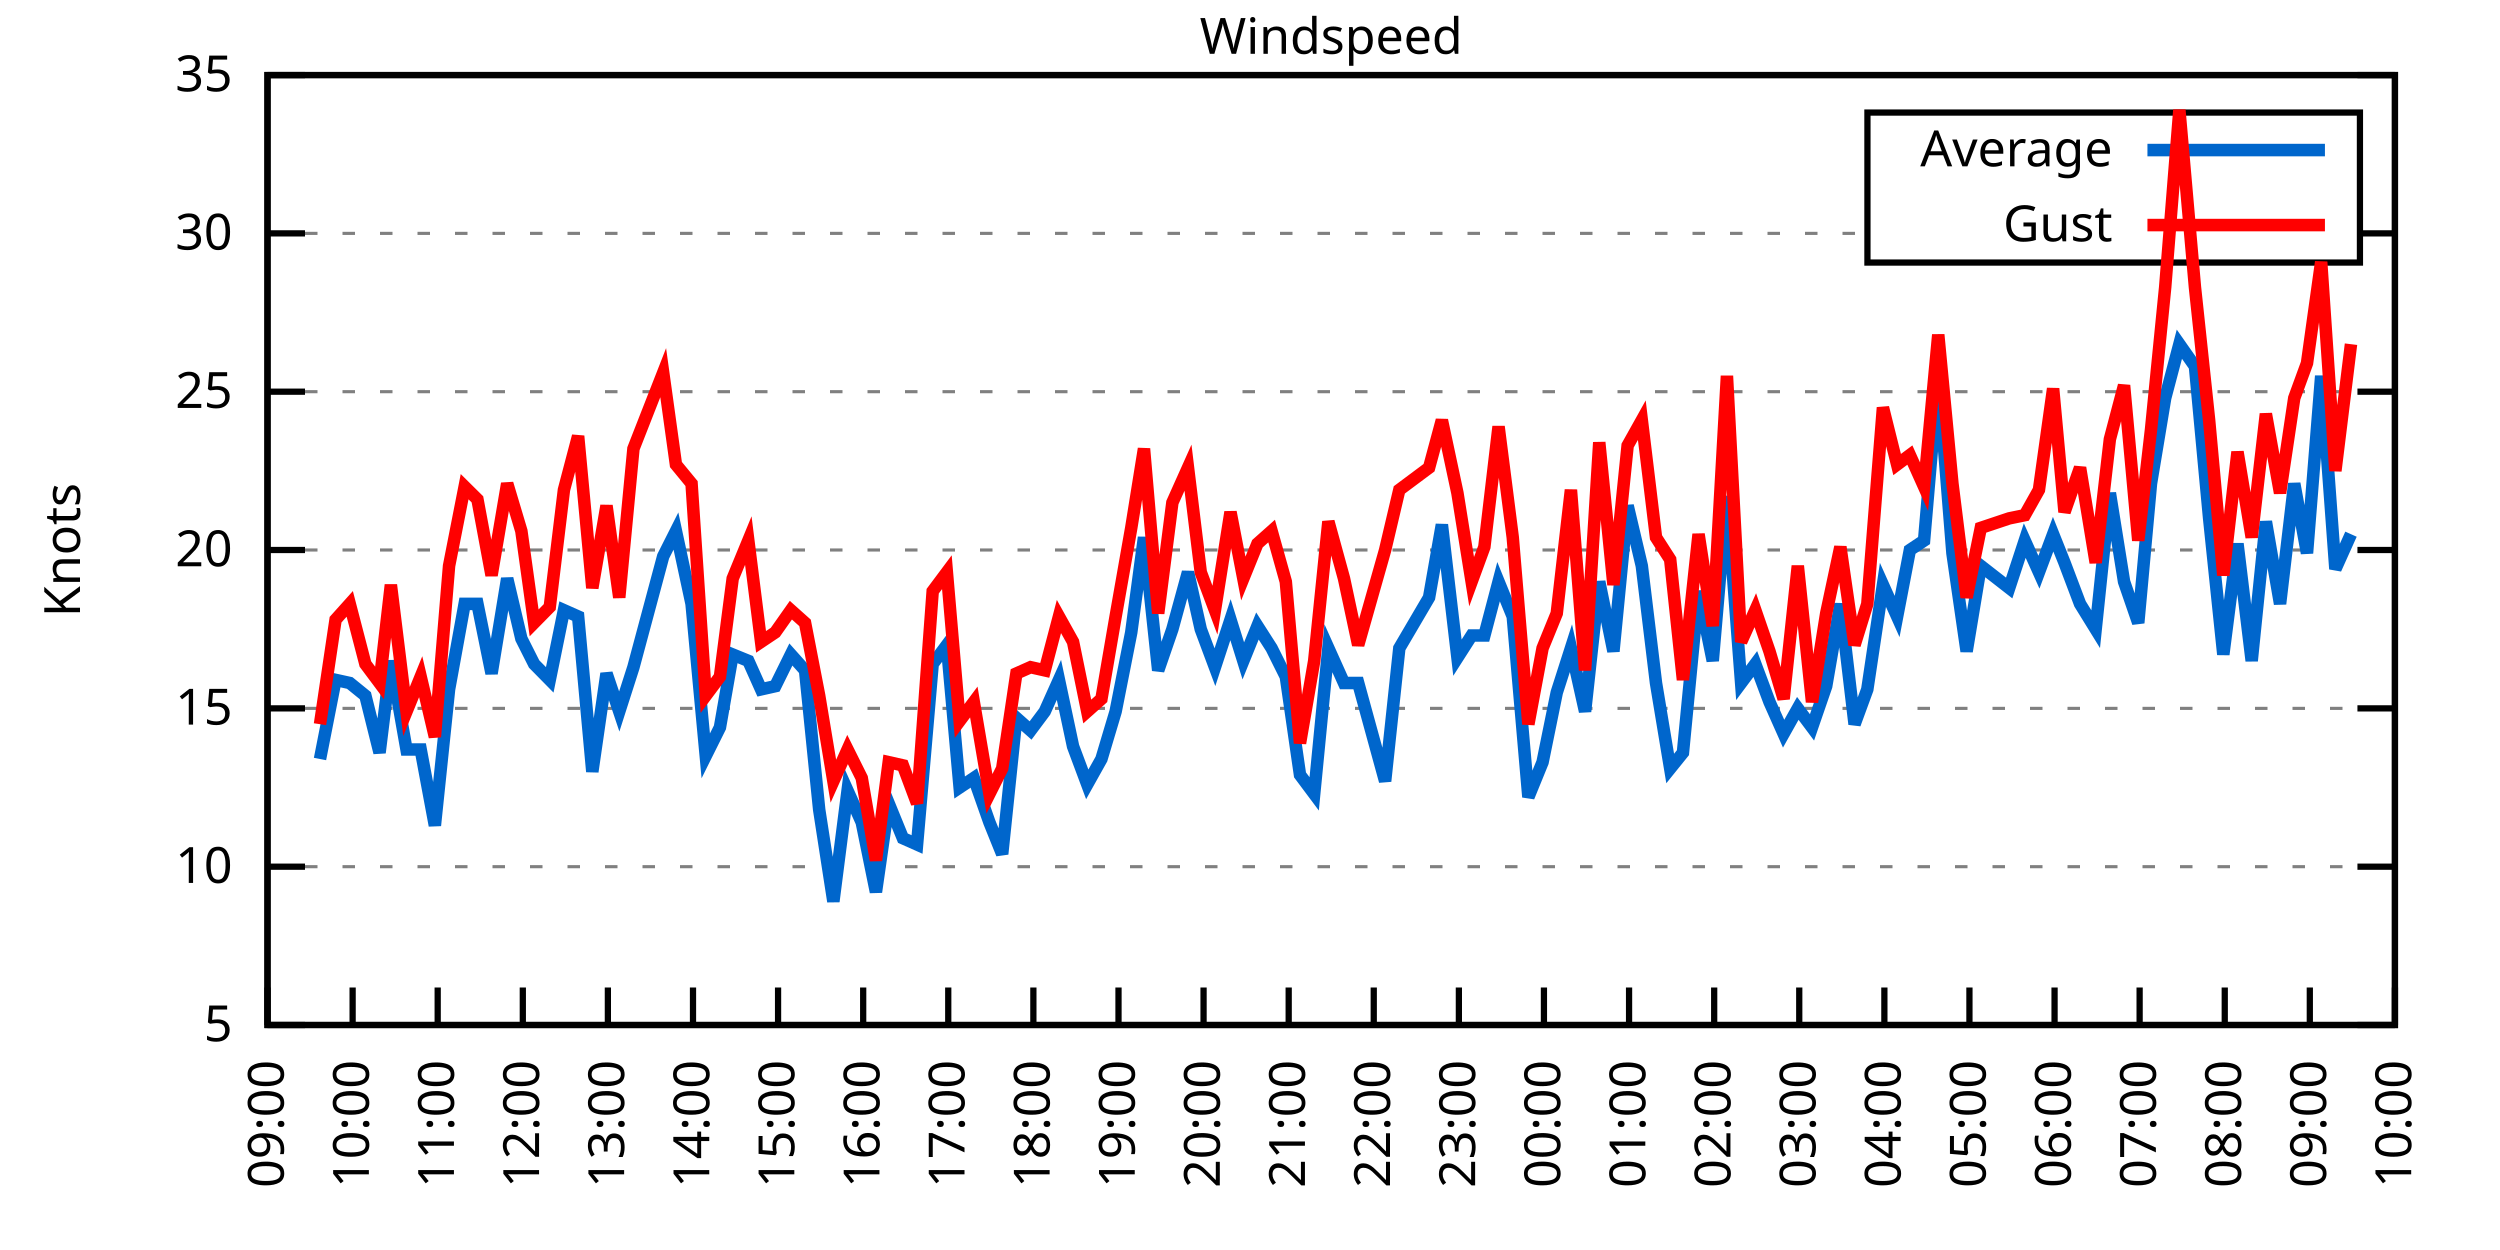
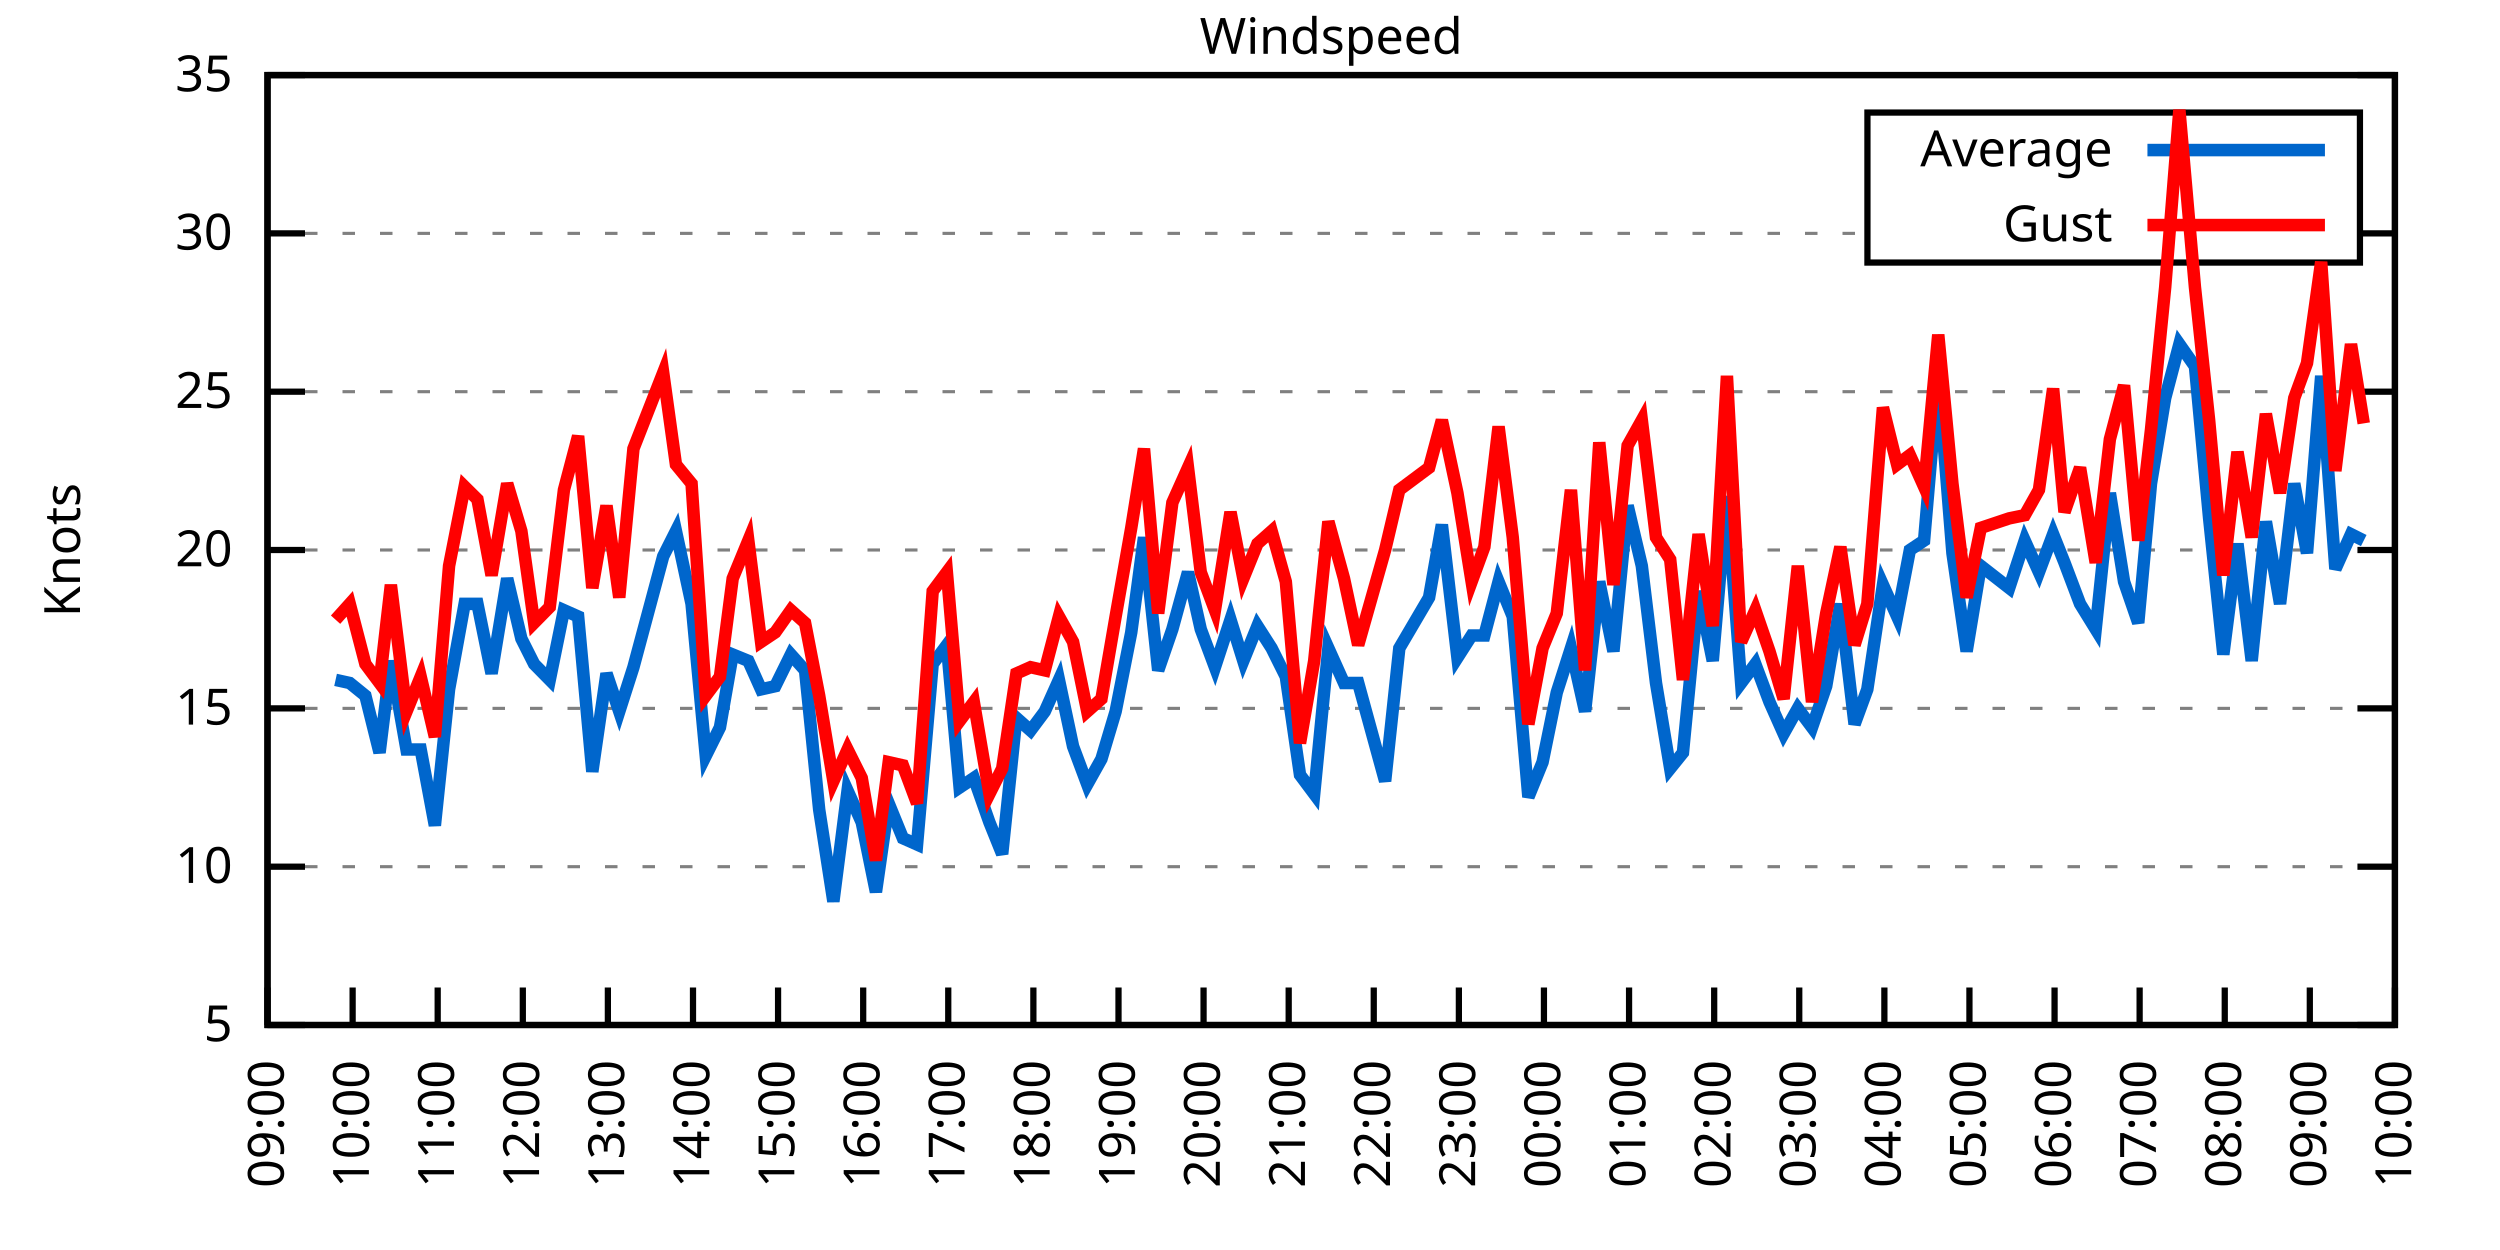
<svg xmlns="http://www.w3.org/2000/svg" xmlns:xlink="http://www.w3.org/1999/xlink" width="400" height="200" viewBox="0 0 400 200">
  <g id="gnuplot_canvas">
    <rect x="0" y="0" width="400" height="200" fill="none" />
    <defs>
      <circle id="gpDot" r="0.5" stroke-width="0.5" stroke="currentColor" />
      <path id="gpPt0" stroke-width="0.333" stroke="currentColor" d="M-1,0 h2 M0,-1 v2" />
      <path id="gpPt1" stroke-width="0.333" stroke="currentColor" d="M-1,-1 L1,1 M1,-1 L-1,1" />
      <path id="gpPt2" stroke-width="0.333" stroke="currentColor" d="M-1,0 L1,0 M0,-1 L0,1 M-1,-1 L1,1 M-1,1 L1,-1" />
      <rect id="gpPt3" stroke-width="0.333" stroke="currentColor" x="-1" y="-1" width="2" height="2" />
      <rect id="gpPt4" stroke-width="0.333" stroke="currentColor" fill="currentColor" x="-1" y="-1" width="2" height="2" />
      <circle id="gpPt5" stroke-width="0.333" stroke="currentColor" cx="0" cy="0" r="1" />
      <use xlink:href="#gpPt5" id="gpPt6" fill="currentColor" stroke="none" />
      <path id="gpPt7" stroke-width="0.333" stroke="currentColor" d="M0,-1.33 L-1.33,0.67 L1.33,0.67 z" />
      <use xlink:href="#gpPt7" id="gpPt8" fill="currentColor" stroke="none" />
      <use xlink:href="#gpPt7" id="gpPt9" stroke="currentColor" transform="rotate(180)" />
      <use xlink:href="#gpPt9" id="gpPt10" fill="currentColor" stroke="none" />
      <use xlink:href="#gpPt3" id="gpPt11" stroke="currentColor" transform="rotate(45)" />
      <use xlink:href="#gpPt11" id="gpPt12" fill="currentColor" stroke="none" />
      <path id="gpPt13" stroke-width="0.333" stroke="currentColor" d="M0,1.330 L1.265,0.411 L0.782,-1.067 L-0.782,-1.076 L-1.265,0.411 z" />
      <use xlink:href="#gpPt13" id="gpPt14" fill="currentColor" stroke="none" />
      <filter id="textbox" filterUnits="objectBoundingBox" x="0" y="0" height="1" width="1">
        <feFlood flood-color="white" flood-opacity="1" result="bgnd" />
        <feComposite in="SourceGraphic" in2="bgnd" operator="atop" />
      </filter>
      <filter id="greybox" filterUnits="objectBoundingBox" x="0" y="0" height="1" width="1">
        <feFlood flood-color="lightgrey" flood-opacity="1" result="grey" />
        <feComposite in="SourceGraphic" in2="grey" operator="atop" />
      </filter>
    </defs>
    <g fill="none" color="white" stroke="currentColor" stroke-width="1.00" stroke-linecap="butt" stroke-linejoin="miter">
</g>
    <g fill="none" color="black" stroke="currentColor" stroke-width="1.00" stroke-linecap="butt" stroke-linejoin="miter">
      <g stroke="none" shape-rendering="crispEdges">
        <polygon fill="rgb(255, 255, 255)" points="42.80,164.00 383.18,164.00 383.18,12.02 42.80,12.02 " />
      </g>
    </g>
    <g fill="none" color="black" stroke="currentColor" stroke-width="1.00" stroke-linecap="butt" stroke-linejoin="miter">
</g>
    <g fill="none" color="black" stroke="black" stroke-width="0.50" stroke-linecap="butt" stroke-linejoin="miter">
</g>
    <g fill="none" color="gray" stroke="currentColor" stroke-width="0.50" stroke-linecap="butt" stroke-linejoin="miter">
      <path stroke="gray" stroke-dasharray="2,4" class="gridline" d="M42.80,164.00 L383.19,164.00  " />
    </g>
    <g fill="none" color="gray" stroke="gray" stroke-width="1.00" stroke-linecap="butt" stroke-linejoin="miter">
</g>
    <g fill="none" color="black" stroke="currentColor" stroke-width="1.00" stroke-linecap="butt" stroke-linejoin="miter">
      <path stroke="black" d="M42.80,164.00 L48.80,164.00 M383.19,164.00 L377.19,164.00  " />
      <g transform="translate(37.20,166.60)" stroke="none" fill="black" font-family="Sans" font-size="8.00" text-anchor="end">
        <text>
          <tspan font-family="Sans"> 5</tspan>
        </text>
      </g>
    </g>
    <g fill="none" color="black" stroke="currentColor" stroke-width="1.00" stroke-linecap="butt" stroke-linejoin="miter">
</g>
    <g fill="none" color="black" stroke="black" stroke-width="0.50" stroke-linecap="butt" stroke-linejoin="miter">
</g>
    <g fill="none" color="gray" stroke="currentColor" stroke-width="0.50" stroke-linecap="butt" stroke-linejoin="miter">
      <path stroke="gray" stroke-dasharray="2,4" class="gridline" d="M42.80,138.67 L383.19,138.67  " />
    </g>
    <g fill="none" color="gray" stroke="gray" stroke-width="1.00" stroke-linecap="butt" stroke-linejoin="miter">
</g>
    <g fill="none" color="black" stroke="currentColor" stroke-width="1.00" stroke-linecap="butt" stroke-linejoin="miter">
      <path stroke="black" d="M42.80,138.67 L48.80,138.67 M383.19,138.67 L377.19,138.67  " />
      <g transform="translate(37.20,141.27)" stroke="none" fill="black" font-family="Sans" font-size="8.00" text-anchor="end">
        <text>
          <tspan font-family="Sans"> 10</tspan>
        </text>
      </g>
    </g>
    <g fill="none" color="black" stroke="currentColor" stroke-width="1.00" stroke-linecap="butt" stroke-linejoin="miter">
</g>
    <g fill="none" color="black" stroke="black" stroke-width="0.50" stroke-linecap="butt" stroke-linejoin="miter">
</g>
    <g fill="none" color="gray" stroke="currentColor" stroke-width="0.50" stroke-linecap="butt" stroke-linejoin="miter">
      <path stroke="gray" stroke-dasharray="2,4" class="gridline" d="M42.80,113.34 L383.19,113.34  " />
    </g>
    <g fill="none" color="gray" stroke="gray" stroke-width="1.00" stroke-linecap="butt" stroke-linejoin="miter">
</g>
    <g fill="none" color="black" stroke="currentColor" stroke-width="1.00" stroke-linecap="butt" stroke-linejoin="miter">
      <path stroke="black" d="M42.80,113.34 L48.80,113.34 M383.19,113.34 L377.19,113.34  " />
      <g transform="translate(37.20,115.94)" stroke="none" fill="black" font-family="Sans" font-size="8.00" text-anchor="end">
        <text>
          <tspan font-family="Sans"> 15</tspan>
        </text>
      </g>
    </g>
    <g fill="none" color="black" stroke="currentColor" stroke-width="1.00" stroke-linecap="butt" stroke-linejoin="miter">
</g>
    <g fill="none" color="black" stroke="black" stroke-width="0.50" stroke-linecap="butt" stroke-linejoin="miter">
</g>
    <g fill="none" color="gray" stroke="currentColor" stroke-width="0.50" stroke-linecap="butt" stroke-linejoin="miter">
      <path stroke="gray" stroke-dasharray="2,4" class="gridline" d="M42.80,88.00 L383.19,88.00  " />
    </g>
    <g fill="none" color="gray" stroke="gray" stroke-width="1.00" stroke-linecap="butt" stroke-linejoin="miter">
</g>
    <g fill="none" color="black" stroke="currentColor" stroke-width="1.00" stroke-linecap="butt" stroke-linejoin="miter">
      <path stroke="black" d="M42.80,88.00 L48.80,88.00 M383.19,88.00 L377.19,88.00  " />
      <g transform="translate(37.20,90.60)" stroke="none" fill="black" font-family="Sans" font-size="8.00" text-anchor="end">
        <text>
          <tspan font-family="Sans"> 20</tspan>
        </text>
      </g>
    </g>
    <g fill="none" color="black" stroke="currentColor" stroke-width="1.00" stroke-linecap="butt" stroke-linejoin="miter">
</g>
    <g fill="none" color="black" stroke="black" stroke-width="0.50" stroke-linecap="butt" stroke-linejoin="miter">
</g>
    <g fill="none" color="gray" stroke="currentColor" stroke-width="0.50" stroke-linecap="butt" stroke-linejoin="miter">
      <path stroke="gray" stroke-dasharray="2,4" class="gridline" d="M42.80,62.67 L383.19,62.67  " />
    </g>
    <g fill="none" color="gray" stroke="gray" stroke-width="1.00" stroke-linecap="butt" stroke-linejoin="miter">
</g>
    <g fill="none" color="black" stroke="currentColor" stroke-width="1.00" stroke-linecap="butt" stroke-linejoin="miter">
      <path stroke="black" d="M42.80,62.67 L48.80,62.67 M383.19,62.67 L377.19,62.67  " />
      <g transform="translate(37.20,65.27)" stroke="none" fill="black" font-family="Sans" font-size="8.00" text-anchor="end">
        <text>
          <tspan font-family="Sans"> 25</tspan>
        </text>
      </g>
    </g>
    <g fill="none" color="black" stroke="currentColor" stroke-width="1.00" stroke-linecap="butt" stroke-linejoin="miter">
</g>
    <g fill="none" color="black" stroke="black" stroke-width="0.50" stroke-linecap="butt" stroke-linejoin="miter">
</g>
    <g fill="none" color="gray" stroke="currentColor" stroke-width="0.50" stroke-linecap="butt" stroke-linejoin="miter">
      <path stroke="gray" stroke-dasharray="2,4" class="gridline" d="M42.80,37.34 L298.79,37.34 M377.59,37.34 L383.19,37.34  " />
    </g>
    <g fill="none" color="gray" stroke="gray" stroke-width="1.00" stroke-linecap="butt" stroke-linejoin="miter">
</g>
    <g fill="none" color="black" stroke="currentColor" stroke-width="1.00" stroke-linecap="butt" stroke-linejoin="miter">
      <path stroke="black" d="M42.80,37.34 L48.80,37.34 M383.19,37.34 L377.19,37.34  " />
      <g transform="translate(37.20,39.94)" stroke="none" fill="black" font-family="Sans" font-size="8.00" text-anchor="end">
        <text>
          <tspan font-family="Sans"> 30</tspan>
        </text>
      </g>
    </g>
    <g fill="none" color="black" stroke="currentColor" stroke-width="1.00" stroke-linecap="butt" stroke-linejoin="miter">
</g>
    <g fill="none" color="black" stroke="black" stroke-width="0.50" stroke-linecap="butt" stroke-linejoin="miter">
</g>
    <g fill="none" color="gray" stroke="currentColor" stroke-width="0.50" stroke-linecap="butt" stroke-linejoin="miter">
      <path stroke="gray" stroke-dasharray="2,4" class="gridline" d="M42.80,12.01 L383.19,12.01  " />
    </g>
    <g fill="none" color="gray" stroke="gray" stroke-width="1.00" stroke-linecap="butt" stroke-linejoin="miter">
</g>
    <g fill="none" color="black" stroke="currentColor" stroke-width="1.00" stroke-linecap="butt" stroke-linejoin="miter">
      <path stroke="black" d="M42.80,12.01 L48.80,12.01 M383.19,12.01 L377.19,12.01  " />
      <g transform="translate(37.20,14.61)" stroke="none" fill="black" font-family="Sans" font-size="8.00" text-anchor="end">
        <text>
          <tspan font-family="Sans"> 35</tspan>
        </text>
      </g>
    </g>
    <g fill="none" color="black" stroke="currentColor" stroke-width="1.00" stroke-linecap="butt" stroke-linejoin="miter">
      <path stroke="black" d="M42.80,164.00 L42.80,158.00  " />
      <g transform="translate(45.40,169.60) rotate(270.00)" stroke="none" fill="black" font-family="Sans" font-size="8.00" text-anchor="end">
        <text>
          <tspan font-family="Sans">09:00</tspan>
        </text>
      </g>
    </g>
    <g fill="none" color="black" stroke="currentColor" stroke-width="1.00" stroke-linecap="butt" stroke-linejoin="miter">
      <path stroke="black" d="M56.42,164.00 L56.42,158.00  " />
      <g transform="translate(59.02,169.60) rotate(270.00)" stroke="none" fill="black" font-family="Sans" font-size="8.00" text-anchor="end">
        <text>
          <tspan font-family="Sans">10:00</tspan>
        </text>
      </g>
    </g>
    <g fill="none" color="black" stroke="currentColor" stroke-width="1.00" stroke-linecap="butt" stroke-linejoin="miter">
      <path stroke="black" d="M70.03,164.00 L70.03,158.00  " />
      <g transform="translate(72.63,169.60) rotate(270.00)" stroke="none" fill="black" font-family="Sans" font-size="8.00" text-anchor="end">
        <text>
          <tspan font-family="Sans">11:00</tspan>
        </text>
      </g>
    </g>
    <g fill="none" color="black" stroke="currentColor" stroke-width="1.00" stroke-linecap="butt" stroke-linejoin="miter">
      <path stroke="black" d="M83.65,164.00 L83.65,158.00  " />
      <g transform="translate(86.25,169.60) rotate(270.00)" stroke="none" fill="black" font-family="Sans" font-size="8.00" text-anchor="end">
        <text>
          <tspan font-family="Sans">12:00</tspan>
        </text>
      </g>
    </g>
    <g fill="none" color="black" stroke="currentColor" stroke-width="1.00" stroke-linecap="butt" stroke-linejoin="miter">
      <path stroke="black" d="M97.26,164.00 L97.26,158.00  " />
      <g transform="translate(99.86,169.60) rotate(270.00)" stroke="none" fill="black" font-family="Sans" font-size="8.00" text-anchor="end">
        <text>
          <tspan font-family="Sans">13:00</tspan>
        </text>
      </g>
    </g>
    <g fill="none" color="black" stroke="currentColor" stroke-width="1.00" stroke-linecap="butt" stroke-linejoin="miter">
      <path stroke="black" d="M110.88,164.00 L110.88,158.00  " />
      <g transform="translate(113.48,169.60) rotate(270.00)" stroke="none" fill="black" font-family="Sans" font-size="8.00" text-anchor="end">
        <text>
          <tspan font-family="Sans">14:00</tspan>
        </text>
      </g>
    </g>
    <g fill="none" color="black" stroke="currentColor" stroke-width="1.00" stroke-linecap="butt" stroke-linejoin="miter">
      <path stroke="black" d="M124.49,164.00 L124.49,158.00  " />
      <g transform="translate(127.09,169.60) rotate(270.00)" stroke="none" fill="black" font-family="Sans" font-size="8.00" text-anchor="end">
        <text>
          <tspan font-family="Sans">15:00</tspan>
        </text>
      </g>
    </g>
    <g fill="none" color="black" stroke="currentColor" stroke-width="1.00" stroke-linecap="butt" stroke-linejoin="miter">
      <path stroke="black" d="M138.11,164.00 L138.11,158.00  " />
      <g transform="translate(140.71,169.60) rotate(270.00)" stroke="none" fill="black" font-family="Sans" font-size="8.00" text-anchor="end">
        <text>
          <tspan font-family="Sans">16:00</tspan>
        </text>
      </g>
    </g>
    <g fill="none" color="black" stroke="currentColor" stroke-width="1.00" stroke-linecap="butt" stroke-linejoin="miter">
      <path stroke="black" d="M151.72,164.00 L151.72,158.00  " />
      <g transform="translate(154.32,169.60) rotate(270.00)" stroke="none" fill="black" font-family="Sans" font-size="8.00" text-anchor="end">
        <text>
          <tspan font-family="Sans">17:00</tspan>
        </text>
      </g>
    </g>
    <g fill="none" color="black" stroke="currentColor" stroke-width="1.00" stroke-linecap="butt" stroke-linejoin="miter">
      <path stroke="black" d="M165.34,164.00 L165.34,158.00  " />
      <g transform="translate(167.94,169.60) rotate(270.00)" stroke="none" fill="black" font-family="Sans" font-size="8.00" text-anchor="end">
        <text>
          <tspan font-family="Sans">18:00</tspan>
        </text>
      </g>
    </g>
    <g fill="none" color="black" stroke="currentColor" stroke-width="1.00" stroke-linecap="butt" stroke-linejoin="miter">
      <path stroke="black" d="M178.96,164.00 L178.96,158.00  " />
      <g transform="translate(181.56,169.60) rotate(270.00)" stroke="none" fill="black" font-family="Sans" font-size="8.00" text-anchor="end">
        <text>
          <tspan font-family="Sans">19:00</tspan>
        </text>
      </g>
    </g>
    <g fill="none" color="black" stroke="currentColor" stroke-width="1.00" stroke-linecap="butt" stroke-linejoin="miter">
      <path stroke="black" d="M192.57,164.00 L192.57,158.00  " />
      <g transform="translate(195.17,169.60) rotate(270.00)" stroke="none" fill="black" font-family="Sans" font-size="8.00" text-anchor="end">
        <text>
          <tspan font-family="Sans">20:00</tspan>
        </text>
      </g>
    </g>
    <g fill="none" color="black" stroke="currentColor" stroke-width="1.00" stroke-linecap="butt" stroke-linejoin="miter">
      <path stroke="black" d="M206.19,164.00 L206.19,158.00  " />
      <g transform="translate(208.79,169.60) rotate(270.00)" stroke="none" fill="black" font-family="Sans" font-size="8.00" text-anchor="end">
        <text>
          <tspan font-family="Sans">21:00</tspan>
        </text>
      </g>
    </g>
    <g fill="none" color="black" stroke="currentColor" stroke-width="1.00" stroke-linecap="butt" stroke-linejoin="miter">
      <path stroke="black" d="M219.80,164.00 L219.80,158.00  " />
      <g transform="translate(222.40,169.60) rotate(270.00)" stroke="none" fill="black" font-family="Sans" font-size="8.00" text-anchor="end">
        <text>
          <tspan font-family="Sans">22:00</tspan>
        </text>
      </g>
    </g>
    <g fill="none" color="black" stroke="currentColor" stroke-width="1.00" stroke-linecap="butt" stroke-linejoin="miter">
      <path stroke="black" d="M233.42,164.00 L233.42,158.00  " />
      <g transform="translate(236.02,169.60) rotate(270.00)" stroke="none" fill="black" font-family="Sans" font-size="8.00" text-anchor="end">
        <text>
          <tspan font-family="Sans">23:00</tspan>
        </text>
      </g>
    </g>
    <g fill="none" color="black" stroke="currentColor" stroke-width="1.00" stroke-linecap="butt" stroke-linejoin="miter">
      <path stroke="black" d="M247.03,164.00 L247.03,158.00  " />
      <g transform="translate(249.63,169.60) rotate(270.00)" stroke="none" fill="black" font-family="Sans" font-size="8.00" text-anchor="end">
        <text>
          <tspan font-family="Sans">00:00</tspan>
        </text>
      </g>
    </g>
    <g fill="none" color="black" stroke="currentColor" stroke-width="1.00" stroke-linecap="butt" stroke-linejoin="miter">
      <path stroke="black" d="M260.65,164.00 L260.65,158.00  " />
      <g transform="translate(263.25,169.60) rotate(270.00)" stroke="none" fill="black" font-family="Sans" font-size="8.00" text-anchor="end">
        <text>
          <tspan font-family="Sans">01:00</tspan>
        </text>
      </g>
    </g>
    <g fill="none" color="black" stroke="currentColor" stroke-width="1.00" stroke-linecap="butt" stroke-linejoin="miter">
      <path stroke="black" d="M274.27,164.00 L274.27,158.00  " />
      <g transform="translate(276.87,169.60) rotate(270.00)" stroke="none" fill="black" font-family="Sans" font-size="8.00" text-anchor="end">
        <text>
          <tspan font-family="Sans">02:00</tspan>
        </text>
      </g>
    </g>
    <g fill="none" color="black" stroke="currentColor" stroke-width="1.00" stroke-linecap="butt" stroke-linejoin="miter">
      <path stroke="black" d="M287.88,164.00 L287.88,158.00  " />
      <g transform="translate(290.48,169.60) rotate(270.00)" stroke="none" fill="black" font-family="Sans" font-size="8.00" text-anchor="end">
        <text>
          <tspan font-family="Sans">03:00</tspan>
        </text>
      </g>
    </g>
    <g fill="none" color="black" stroke="currentColor" stroke-width="1.00" stroke-linecap="butt" stroke-linejoin="miter">
      <path stroke="black" d="M301.50,164.00 L301.50,158.00  " />
      <g transform="translate(304.10,169.60) rotate(270.00)" stroke="none" fill="black" font-family="Sans" font-size="8.00" text-anchor="end">
        <text>
          <tspan font-family="Sans">04:00</tspan>
        </text>
      </g>
    </g>
    <g fill="none" color="black" stroke="currentColor" stroke-width="1.00" stroke-linecap="butt" stroke-linejoin="miter">
      <path stroke="black" d="M315.11,164.00 L315.11,158.00  " />
      <g transform="translate(317.71,169.60) rotate(270.00)" stroke="none" fill="black" font-family="Sans" font-size="8.00" text-anchor="end">
        <text>
          <tspan font-family="Sans">05:00</tspan>
        </text>
      </g>
    </g>
    <g fill="none" color="black" stroke="currentColor" stroke-width="1.00" stroke-linecap="butt" stroke-linejoin="miter">
      <path stroke="black" d="M328.73,164.00 L328.73,158.00  " />
      <g transform="translate(331.33,169.60) rotate(270.00)" stroke="none" fill="black" font-family="Sans" font-size="8.00" text-anchor="end">
        <text>
          <tspan font-family="Sans">06:00</tspan>
        </text>
      </g>
    </g>
    <g fill="none" color="black" stroke="currentColor" stroke-width="1.00" stroke-linecap="butt" stroke-linejoin="miter">
      <path stroke="black" d="M342.34,164.00 L342.34,158.00  " />
      <g transform="translate(344.94,169.60) rotate(270.00)" stroke="none" fill="black" font-family="Sans" font-size="8.00" text-anchor="end">
        <text>
          <tspan font-family="Sans">07:00</tspan>
        </text>
      </g>
    </g>
    <g fill="none" color="black" stroke="currentColor" stroke-width="1.00" stroke-linecap="butt" stroke-linejoin="miter">
      <path stroke="black" d="M355.96,164.00 L355.96,158.00  " />
      <g transform="translate(358.56,169.60) rotate(270.00)" stroke="none" fill="black" font-family="Sans" font-size="8.00" text-anchor="end">
        <text>
          <tspan font-family="Sans">08:00</tspan>
        </text>
      </g>
    </g>
    <g fill="none" color="black" stroke="currentColor" stroke-width="1.00" stroke-linecap="butt" stroke-linejoin="miter">
      <path stroke="black" d="M369.57,164.00 L369.57,158.00  " />
      <g transform="translate(372.17,169.60) rotate(270.00)" stroke="none" fill="black" font-family="Sans" font-size="8.00" text-anchor="end">
        <text>
          <tspan font-family="Sans">09:00</tspan>
        </text>
      </g>
    </g>
    <g fill="none" color="black" stroke="currentColor" stroke-width="1.00" stroke-linecap="butt" stroke-linejoin="miter">
      <path stroke="black" d="M383.19,164.00 L383.19,158.00  " />
      <g transform="translate(385.79,169.60) rotate(270.00)" stroke="none" fill="black" font-family="Sans" font-size="8.00" text-anchor="end">
        <text>
          <tspan font-family="Sans">10:00</tspan>
        </text>
      </g>
    </g>
    <g fill="none" color="black" stroke="currentColor" stroke-width="1.00" stroke-linecap="butt" stroke-linejoin="miter">
</g>
    <g fill="none" color="black" stroke="currentColor" stroke-width="1.00" stroke-linecap="butt" stroke-linejoin="miter">
      <path stroke="black" d="M42.80,12.01 L42.80,164.00 L383.19,164.00 L383.19,12.01 L42.80,12.01 Z  " />
    </g>
    <g fill="none" color="black" stroke="currentColor" stroke-width="1.00" stroke-linecap="butt" stroke-linejoin="miter">
</g>
    <g fill="none" color="black" stroke="currentColor" stroke-width="1.00" stroke-linecap="butt" stroke-linejoin="miter">
      <path stroke="black" d="M298.79,42.01 L298.79,18.01 L377.59,18.01 L377.59,42.01 L298.79,42.01 Z  " />
    </g>
    <g id="Windspeed_plot_1">
      <g fill="none" color="white" stroke="black" stroke-width="2.00" stroke-linecap="butt" stroke-linejoin="miter">
</g>
      <g fill="none" color="black" stroke="currentColor" stroke-width="2.00" stroke-linecap="butt" stroke-linejoin="miter">
        <g transform="translate(337.99,26.61)" stroke="none" fill="black" font-family="Sans" font-size="8.00" text-anchor="end">
          <text>
            <tspan font-family="Sans">Average</tspan>
          </text>
        </g>
      </g>
      <g fill="none" color="black" stroke="currentColor" stroke-width="2.00" stroke-linecap="butt" stroke-linejoin="miter">
-         <path stroke="rgb(  0, 102, 204)" d="M343.59,24.01 L371.99,24.01 M51.20,121.44 L53.69,108.78 L55.96,109.28 L58.46,111.31 L60.73,120.43 L62.54,105.74   L65.04,119.92 L67.31,119.92 L69.58,132.08 L71.85,110.30 L74.34,96.62 L76.39,96.62 L78.65,107.76 L81.15,92.56   L83.42,102.19 L85.46,106.24 L87.96,108.78 L90.23,97.63 L92.50,98.64 L94.77,123.47 L97.04,107.76 L99.08,113.84   L101.35,106.75 L106.11,89.02 L108.15,84.97 L110.65,96.62 L112.92,120.94 L115.19,116.38 L117.23,104.72 L119.73,105.74   L121.77,110.30 L124.04,109.79 L126.54,104.72 L128.81,107.26 L131.07,129.55 L133.34,144.24 L135.61,126.51 L137.88,131.58   L140.15,142.72 L142.19,128.54 L144.46,134.11 L146.73,135.12 L149.23,106.24 L151.50,103.20 L153.54,126.00 L155.81,124.48   L158.31,131.58 L160.35,136.64 L162.62,114.86 L164.89,116.88 L167.16,113.84 L169.43,108.78 L171.69,119.42 L173.96,125.50   L176.23,121.44 L178.50,113.84 L181.00,101.18 L183.04,85.98 L185.31,107.26 L187.58,100.67 L190.08,91.55 L192.12,100.67   L194.39,106.75 L196.88,99.15 L198.93,105.74 L201.19,100.16 L203.46,103.71 L205.73,108.27 L208.00,123.98 L210.27,127.02   L212.54,103.71 L215.04,109.28 L217.31,109.28 L221.62,124.99 L223.89,103.71 L228.65,95.60 L230.70,83.95 L233.19,105.23   L235.46,101.68 L237.50,101.68 L239.77,93.07 L242.04,98.64 L244.54,127.52 L246.81,121.95 L249.08,110.80 L251.35,103.71   L253.61,113.84 L255.88,93.07 L258.15,104.22 L260.42,80.91 L262.69,90.54 L264.96,109.28 L267.23,122.96 L269.27,120.43   L271.77,94.59 L274.04,105.74 L276.31,79.39 L278.58,109.28 L280.85,106.24 L283.12,112.32 L285.38,117.39 L287.65,113.34   L289.92,116.38 L292.19,109.79 L294.46,96.62 L296.73,115.87 L298.77,110.30 L301.27,93.58 L303.54,98.64 L305.58,88.00   L307.85,86.49 L310.12,60.14 L312.39,88.51 L314.66,104.22 L316.93,90.54 L321.47,94.08 L323.96,86.49 L326.23,91.55   L328.50,85.47 L330.32,90.03 L332.81,96.62 L335.31,100.67 L337.58,78.89 L339.85,93.07 L342.12,99.66 L344.16,77.37   L346.43,63.69 L348.70,55.07 L351.19,58.62 L353.46,82.94 L355.73,104.72 L358.00,86.99 L360.27,105.74 L362.54,83.45   L364.81,96.62 L367.08,77.37 L369.12,88.51 L371.39,60.14 L373.66,91.04 L376.16,85.47  " />
+         <path stroke="rgb(  0, 102, 204)" d="M343.59,24.01 L371.99,24.01 M53.69,108.78 L55.96,109.28 L58.46,111.31 L60.73,120.43 L62.54,105.74 L65.04,119.92   L67.31,119.92 L69.58,132.08 L71.85,110.30 L74.34,96.62 L76.39,96.62 L78.65,107.76 L81.15,92.56 L83.42,102.19   L85.46,106.24 L87.96,108.78 L90.23,97.63 L92.50,98.64 L94.77,123.47 L97.04,107.76 L99.08,113.84 L101.35,106.75   L106.11,89.02 L108.15,84.97 L110.65,96.62 L112.92,120.94 L115.19,116.38 L117.23,104.72 L119.73,105.74 L121.77,110.30   L124.04,109.79 L126.54,104.72 L128.81,107.26 L131.07,129.55 L133.34,144.24 L135.61,126.51 L137.88,131.58 L140.15,142.72   L142.19,128.54 L144.46,134.11 L146.73,135.12 L149.23,106.24 L151.50,103.20 L153.54,126.00 L155.81,124.48 L158.31,131.58   L160.35,136.64 L162.62,114.86 L164.89,116.88 L167.16,113.84 L169.43,108.78 L171.69,119.42 L173.96,125.50 L176.23,121.44   L178.50,113.84 L181.00,101.18 L183.04,85.98 L185.31,107.26 L187.58,100.67 L190.08,91.55 L192.12,100.67 L194.39,106.75   L196.88,99.15 L198.93,105.74 L201.19,100.16 L203.46,103.71 L205.73,108.27 L208.00,123.98 L210.27,127.02 L212.54,103.71   L215.04,109.28 L217.31,109.28 L221.62,124.99 L223.89,103.71 L228.65,95.60 L230.70,83.95 L233.19,105.23 L235.46,101.68   L237.50,101.68 L239.77,93.07 L242.04,98.64 L244.54,127.52 L246.81,121.95 L249.08,110.80 L251.35,103.71 L253.61,113.84   L255.88,93.07 L258.15,104.22 L260.42,80.91 L262.69,90.54 L264.96,109.28 L267.23,122.96 L269.27,120.43 L271.77,94.59   L274.04,105.74 L276.31,79.39 L278.58,109.28 L280.85,106.24 L283.12,112.32 L285.38,117.39 L287.65,113.34 L289.92,116.38   L292.19,109.79 L294.46,96.62 L296.73,115.87 L298.77,110.30 L301.27,93.58 L303.54,98.64 L305.58,88.00 L307.85,86.49   L310.12,60.14 L312.39,88.51 L314.66,104.22 L316.93,90.54 L321.47,94.08 L323.96,86.49 L326.23,91.55 L328.50,85.47   L330.32,90.03 L332.81,96.62 L335.31,100.67 L337.58,78.89 L339.85,93.07 L342.12,99.66 L344.16,77.37 L346.43,63.69   L348.70,55.07 L351.19,58.62 L353.46,82.94 L355.73,104.72 L358.00,86.99 L360.27,105.74 L362.54,83.45 L364.81,96.62   L367.08,77.37 L369.12,88.51 L371.39,60.14 L373.66,91.04 L376.16,85.47 L378.20,86.49  " />
      </g>
    </g>
    <g id="Windspeed_plot_2">
      <g fill="none" color="black" stroke="currentColor" stroke-width="2.00" stroke-linecap="butt" stroke-linejoin="miter">
        <g transform="translate(337.99,38.61)" stroke="none" fill="black" font-family="Sans" font-size="8.00" text-anchor="end">
          <text>
            <tspan font-family="Sans">Gust</tspan>
          </text>
        </g>
      </g>
      <g fill="none" color="black" stroke="currentColor" stroke-width="2.00" stroke-linecap="butt" stroke-linejoin="miter">
-         <path stroke="rgb(255,   0,   0)" d="M343.59,36.01 L371.99,36.01 M51.20,115.87 L53.69,99.15 L55.96,96.62 L58.46,106.24 L60.73,109.28 L62.54,93.58   L65.04,113.84 L67.31,108.27 L69.58,117.90 L71.85,90.54 L74.34,77.87 L76.39,79.90 L78.65,92.06 L81.15,77.37   L83.42,84.97 L85.46,99.66 L87.96,97.12 L90.23,78.38 L92.50,69.77 L94.77,94.08 L97.04,80.91 L99.08,95.60   L101.35,71.79 L106.11,59.63 L108.15,74.33 L110.65,77.37 L112.92,111.31 L115.19,108.27 L117.23,92.56 L119.73,86.49   L121.77,102.70 L124.04,101.18 L126.54,97.63 L128.81,99.66 L131.07,111.31 L133.34,124.99 L135.61,119.92 L137.88,124.48   L140.15,137.66 L142.19,121.95 L144.46,122.46 L146.73,128.54 L149.23,94.59 L151.50,91.55 L153.54,115.36 L155.81,112.32   L158.31,127.02 L160.35,122.96 L162.62,107.76 L164.89,106.75 L167.16,107.26 L169.43,98.64 L171.69,102.70 L173.96,113.84   L176.23,111.82 L178.50,98.64 L181.00,84.46 L183.04,71.79 L185.31,98.14 L187.58,80.41 L190.08,74.83 L192.12,91.55   L194.39,97.63 L196.88,81.93 L198.93,92.56 L201.19,86.99 L203.46,84.97 L205.73,93.07 L208.00,118.91 L210.27,105.74   L212.54,83.45 L215.04,92.56 L217.31,103.20 L221.62,88.00 L223.89,78.38 L228.65,74.83 L230.70,67.23 L233.19,78.89   L235.46,93.07 L237.50,87.50 L239.77,68.25 L242.04,85.98 L244.54,115.87 L246.81,103.71 L249.08,98.14 L251.35,78.38   L253.61,107.26 L255.88,70.78 L258.15,93.58 L260.42,71.29 L262.69,67.23 L264.96,85.98 L267.23,89.52 L269.27,108.78   L271.77,85.47 L274.04,100.16 L276.31,60.14 L278.58,102.70 L280.85,97.63 L283.12,104.22 L285.38,111.82 L287.65,90.54   L289.92,112.32 L292.19,98.14 L294.46,87.50 L296.73,103.20 L298.77,96.62 L301.27,65.21 L303.54,74.33 L305.58,72.81   L307.85,77.87 L310.12,53.55 L312.39,77.37 L314.66,95.60 L316.93,84.46 L321.47,82.94 L323.96,82.43 L326.23,78.38   L328.50,62.17 L330.32,81.93 L332.81,74.83 L335.31,90.03 L337.58,70.27 L339.85,61.66 L342.12,86.49 L344.16,68.75   L346.43,45.95 L348.70,17.58 L351.19,45.95 L353.46,67.23 L355.73,92.06 L358.00,72.30 L360.27,85.98 L362.54,66.22   L364.81,78.89 L367.08,63.69 L369.12,58.11 L371.39,41.90 L373.66,75.34 L376.16,55.07  " />
+         <path stroke="rgb(255,   0,   0)" d="M343.59,36.01 L371.99,36.01 M53.69,99.15 L55.96,96.62 L58.46,106.24 L60.73,109.28 L62.54,93.58 L65.04,113.84   L67.31,108.27 L69.58,117.90 L71.85,90.54 L74.34,77.87 L76.39,79.90 L78.65,92.06 L81.15,77.37 L83.42,84.97   L85.46,99.66 L87.96,97.12 L90.23,78.38 L92.50,69.77 L94.77,94.08 L97.04,80.91 L99.08,95.60 L101.35,71.79   L106.11,59.63 L108.15,74.33 L110.65,77.37 L112.92,111.31 L115.19,108.27 L117.23,92.56 L119.73,86.49 L121.77,102.70   L124.04,101.18 L126.54,97.63 L128.81,99.66 L131.07,111.31 L133.34,124.99 L135.61,119.92 L137.88,124.48 L140.15,137.66   L142.19,121.95 L144.46,122.46 L146.73,128.54 L149.23,94.59 L151.50,91.55 L153.54,115.36 L155.81,112.32 L158.31,127.02   L160.35,122.96 L162.62,107.76 L164.89,106.75 L167.16,107.26 L169.43,98.64 L171.69,102.70 L173.96,113.84 L176.23,111.82   L178.50,98.64 L181.00,84.46 L183.04,71.79 L185.31,98.14 L187.58,80.41 L190.08,74.83 L192.12,91.55 L194.39,97.63   L196.88,81.93 L198.93,92.56 L201.19,86.99 L203.46,84.97 L205.73,93.07 L208.00,118.91 L210.27,105.74 L212.54,83.45   L215.04,92.56 L217.31,103.20 L221.62,88.00 L223.89,78.38 L228.65,74.83 L230.70,67.23 L233.19,78.89 L235.46,93.07   L237.50,87.50 L239.77,68.25 L242.04,85.98 L244.54,115.87 L246.81,103.71 L249.08,98.14 L251.35,78.38 L253.61,107.26   L255.88,70.78 L258.15,93.58 L260.42,71.29 L262.69,67.23 L264.96,85.98 L267.23,89.52 L269.27,108.78 L271.77,85.47   L274.04,100.16 L276.31,60.14 L278.58,102.70 L280.85,97.63 L283.12,104.22 L285.38,111.82 L287.65,90.54 L289.92,112.32   L292.19,98.14 L294.46,87.50 L296.73,103.20 L298.77,96.62 L301.27,65.21 L303.54,74.33 L305.58,72.81 L307.85,77.87   L310.12,53.55 L312.39,77.37 L314.66,95.60 L316.93,84.46 L321.47,82.94 L323.96,82.43 L326.23,78.38 L328.50,62.17   L330.32,81.93 L332.81,74.83 L335.31,90.03 L337.58,70.27 L339.85,61.66 L342.12,86.49 L344.16,68.75 L346.43,45.95   L348.70,17.58 L351.19,45.95 L353.46,67.23 L355.73,92.06 L358.00,72.30 L360.27,85.98 L362.54,66.22 L364.81,78.89   L367.08,63.69 L369.12,58.11 L371.39,41.90 L373.66,75.34 L376.16,55.07 L378.20,67.74  " />
      </g>
    </g>
    <g fill="none" color="black" stroke="currentColor" stroke-width="2.00" stroke-linecap="butt" stroke-linejoin="miter">
</g>
    <g fill="none" color="black" stroke="black" stroke-width="1.00" stroke-linecap="butt" stroke-linejoin="miter">
</g>
    <g fill="none" color="black" stroke="currentColor" stroke-width="1.00" stroke-linecap="butt" stroke-linejoin="miter">
      <path stroke="black" d="M42.80,12.01 L42.80,164.00 L383.19,164.00 L383.19,12.01 L42.80,12.01 Z  " />
      <g transform="translate(12.80,88.01) rotate(270.00)" stroke="none" fill="black" font-family="Sans" font-size="8.00" text-anchor="middle">
        <text>
          <tspan font-family="Sans">Knots</tspan>
        </text>
      </g>
    </g>
    <g fill="none" color="black" stroke="currentColor" stroke-width="1.00" stroke-linecap="butt" stroke-linejoin="miter">
</g>
    <g fill="none" color="black" stroke="currentColor" stroke-width="1.00" stroke-linecap="butt" stroke-linejoin="miter">
      <g transform="translate(212.99,8.61)" stroke="none" fill="black" font-family="Sans" font-size="8.00" text-anchor="middle">
        <text>
          <tspan font-family="Sans">Windspeed</tspan>
        </text>
      </g>
    </g>
    <g fill="none" color="black" stroke="currentColor" stroke-width="1.00" stroke-linecap="butt" stroke-linejoin="miter">
</g>
  </g>
</svg>
